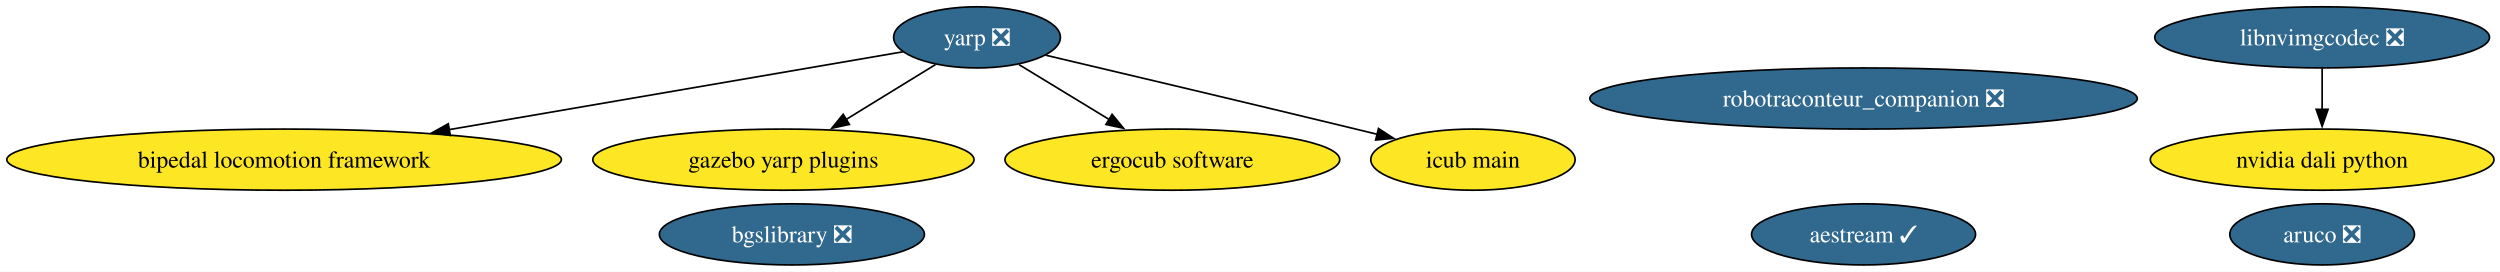
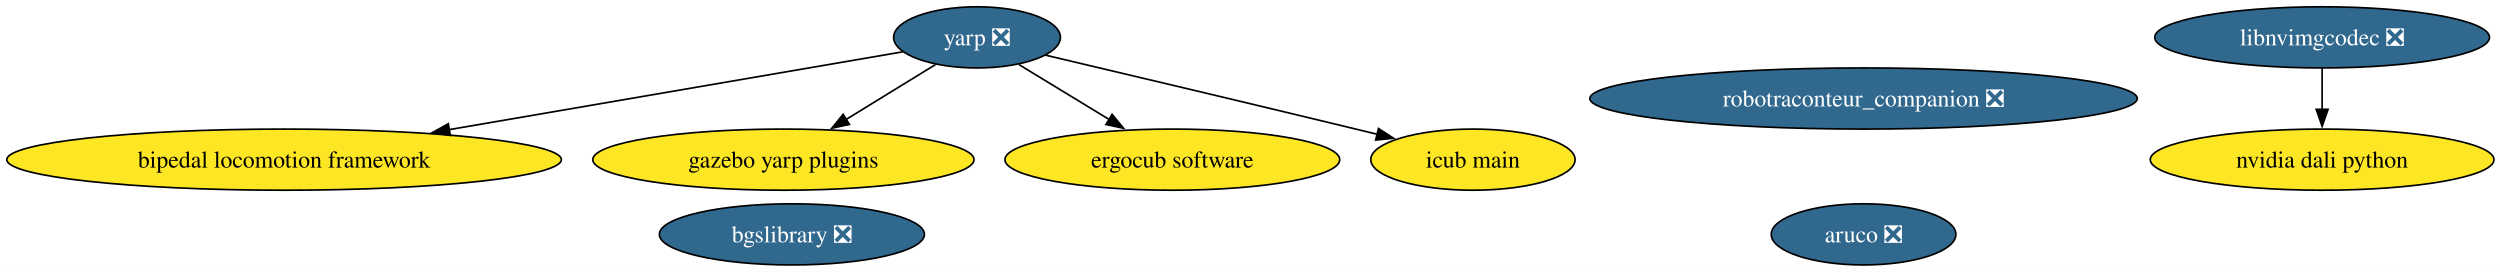
<svg xmlns="http://www.w3.org/2000/svg" xmlns:xlink="http://www.w3.org/1999/xlink" width="1472pt" height="160pt" viewBox="0.00 0.00 1472.00 160.00">
  <g id="graph0" class="graph" transform="scale(1 1) rotate(0) translate(4 156)">
    <polygon fill="white" stroke="none" points="-4,4 -4,-156 1468.46,-156 1468.46,4 -4,4" />
    <g id="node1" class="node">
      <g id="a_node1">
        <a xlink:href="https://github.com/conda-forge/aruco-feedstock/pull/18" xlink:title="aruco ❎">
-           <ellipse fill="#31688e" stroke="black" cx="1363.27" cy="-18" rx="54.36" ry="18" />
-           <text xml:space="preserve" text-anchor="middle" x="1363.27" y="-13.32" font-family="Times,serif" font-size="14.00" fill="white">aruco ❎</text>
+           <ellipse fill="#31688e" stroke="black" cx="1093.27" cy="-18" rx="54.36" ry="18" />
+           <text xml:space="preserve" text-anchor="middle" x="1093.27" y="-13.32" font-family="Times,serif" font-size="14.00" fill="white">aruco ❎</text>
        </a>
      </g>
    </g>
    <g id="node2" class="node">
      <g id="a_node2">
        <a xlink:href="https://github.com/conda-forge/yarp-feedstock/pull/73" xlink:title="yarp ❎">
          <ellipse fill="#31688e" stroke="black" cx="571.27" cy="-134" rx="49.1" ry="18" />
          <text xml:space="preserve" text-anchor="middle" x="571.27" y="-129.32" font-family="Times,serif" font-size="14.00" fill="white">yarp ❎</text>
        </a>
      </g>
    </g>
    <g id="node4" class="node">
      <g id="a_node4">
        <a xlink:href="https://github.com/conda-forge/bipedal-locomotion-framework-feedstock" xlink:title="bipedal locomotion framework">
          <ellipse fill="#fde725" stroke="black" cx="163.27" cy="-62" rx="163.27" ry="18" />
          <text xml:space="preserve" text-anchor="middle" x="163.27" y="-57.33" font-family="Times,serif" font-size="14.00">bipedal locomotion framework</text>
        </a>
      </g>
    </g>
    <g id="edge1" class="edge">
      <path fill="none" stroke="black" d="M527.61,-125.51C464.26,-114.64 345.18,-94.21 260.41,-79.67" />
      <polygon fill="black" stroke="black" points="261.14,-76.24 250.7,-78 259.96,-83.14 261.14,-76.24" />
    </g>
    <g id="node5" class="node">
      <g id="a_node5">
        <a xlink:href="https://github.com/conda-forge/gazebo-yarp-plugins-feedstock" xlink:title="gazebo yarp plugins">
          <ellipse fill="#fde725" stroke="black" cx="457.27" cy="-62" rx="112.24" ry="18" />
          <text xml:space="preserve" text-anchor="middle" x="457.27" y="-57.33" font-family="Times,serif" font-size="14.00">gazebo yarp plugins</text>
        </a>
      </g>
    </g>
    <g id="edge3" class="edge">
      <path fill="none" stroke="black" d="M546.81,-117.98C531.5,-108.58 511.47,-96.28 494.24,-85.7" />
      <polygon fill="black" stroke="black" points="496.12,-82.75 485.77,-80.5 492.46,-88.72 496.12,-82.75" />
    </g>
-     <g id="node8" class="node">
-       <g id="a_node8">
+     <g id="node7" class="node">
+       <g id="a_node7">
        <a xlink:href="https://github.com/conda-forge/ergocub-software-feedstock" xlink:title="ergocub software">
          <ellipse fill="#fde725" stroke="black" cx="686.27" cy="-62" rx="98.56" ry="18" />
          <text xml:space="preserve" text-anchor="middle" x="686.27" y="-57.33" font-family="Times,serif" font-size="14.00">ergocub software</text>
        </a>
      </g>
    </g>
    <g id="edge2" class="edge">
      <path fill="none" stroke="black" d="M595.94,-117.98C611.53,-108.49 631.97,-96.05 649.46,-85.41" />
      <polygon fill="black" stroke="black" points="650.8,-88.68 657.53,-80.5 647.17,-82.71 650.8,-88.68" />
    </g>
-     <g id="node9" class="node">
-       <g id="a_node9">
+     <g id="node8" class="node">
+       <g id="a_node8">
        <a xlink:href="https://github.com/conda-forge/icub-main-feedstock" xlink:title="icub main">
          <ellipse fill="#fde725" stroke="black" cx="863.27" cy="-62" rx="60.15" ry="18" />
          <text xml:space="preserve" text-anchor="middle" x="863.27" y="-57.33" font-family="Times,serif" font-size="14.00">icub main</text>
        </a>
      </g>
    </g>
    <g id="edge4" class="edge">
      <path fill="none" stroke="black" d="M611.58,-123.52C656.26,-113 730.45,-95.44 794.27,-80 798.47,-78.98 802.81,-77.93 807.17,-76.86" />
      <polygon fill="black" stroke="black" points="807.65,-80.35 816.53,-74.57 805.99,-73.55 807.65,-80.35" />
    </g>
    <g id="node3" class="node">
      <g id="a_node3">
        <a xlink:href="https://github.com/conda-forge/bgslibrary-feedstock/pull/12" xlink:title="bgslibrary ❎">
          <ellipse fill="#31688e" stroke="black" cx="462.27" cy="-18" rx="78.04" ry="18" />
          <text xml:space="preserve" text-anchor="middle" x="462.27" y="-13.32" font-family="Times,serif" font-size="14.00" fill="white">bgslibrary ❎</text>
        </a>
      </g>
    </g>
    <g id="node6" class="node">
      <g id="a_node6">
        <a xlink:href="https://github.com/conda-forge/robotraconteur_companion-feedstock/pull/15" xlink:title="robotraconteur_companion ❎">
          <ellipse fill="#31688e" stroke="black" cx="1093.27" cy="-98" rx="161.17" ry="18" />
          <text xml:space="preserve" text-anchor="middle" x="1093.27" y="-93.33" font-family="Times,serif" font-size="14.00" fill="white">robotraconteur_companion ❎</text>
        </a>
      </g>
    </g>
-     <g id="node7" class="node">
-       <g id="a_node7">
-         <a xlink:href="https://github.com/conda-forge/aestream-feedstock/pull/12" xlink:title="aestream ✓">
-           <ellipse fill="#31688e" stroke="black" cx="1093.27" cy="-18" rx="65.94" ry="18" />
-           <text xml:space="preserve" text-anchor="middle" x="1093.27" y="-13.32" font-family="Times,serif" font-size="14.00" fill="white">aestream ✓</text>
-         </a>
-       </g>
-     </g>
-     <g id="node10" class="node">
-       <g id="a_node10">
+     <g id="node9" class="node">
+       <g id="a_node9">
        <a xlink:href="https://github.com/conda-forge/nvidia-dali-python-feedstock" xlink:title="nvidia dali python">
          <ellipse fill="#fde725" stroke="black" cx="1363.27" cy="-62" rx="101.19" ry="18" />
          <text xml:space="preserve" text-anchor="middle" x="1363.27" y="-57.33" font-family="Times,serif" font-size="14.00">nvidia dali python</text>
        </a>
      </g>
    </g>
-     <g id="node11" class="node">
-       <g id="a_node11">
+     <g id="node10" class="node">
+       <g id="a_node10">
        <a xlink:href="https://github.com/conda-forge/libnvimgcodec-feedstock/pull/8" xlink:title="libnvimgcodec ❎">
          <ellipse fill="#31688e" stroke="black" cx="1363.27" cy="-134" rx="98.56" ry="18" />
          <text xml:space="preserve" text-anchor="middle" x="1363.27" y="-129.32" font-family="Times,serif" font-size="14.00" fill="white">libnvimgcodec ❎</text>
        </a>
      </g>
    </g>
    <g id="edge5" class="edge">
      <path fill="none" stroke="black" d="M1363.27,-115.7C1363.27,-108.41 1363.27,-99.73 1363.27,-91.54" />
      <polygon fill="black" stroke="black" points="1366.77,-91.62 1363.27,-81.62 1359.77,-91.62 1366.77,-91.62" />
    </g>
  </g>
</svg>
